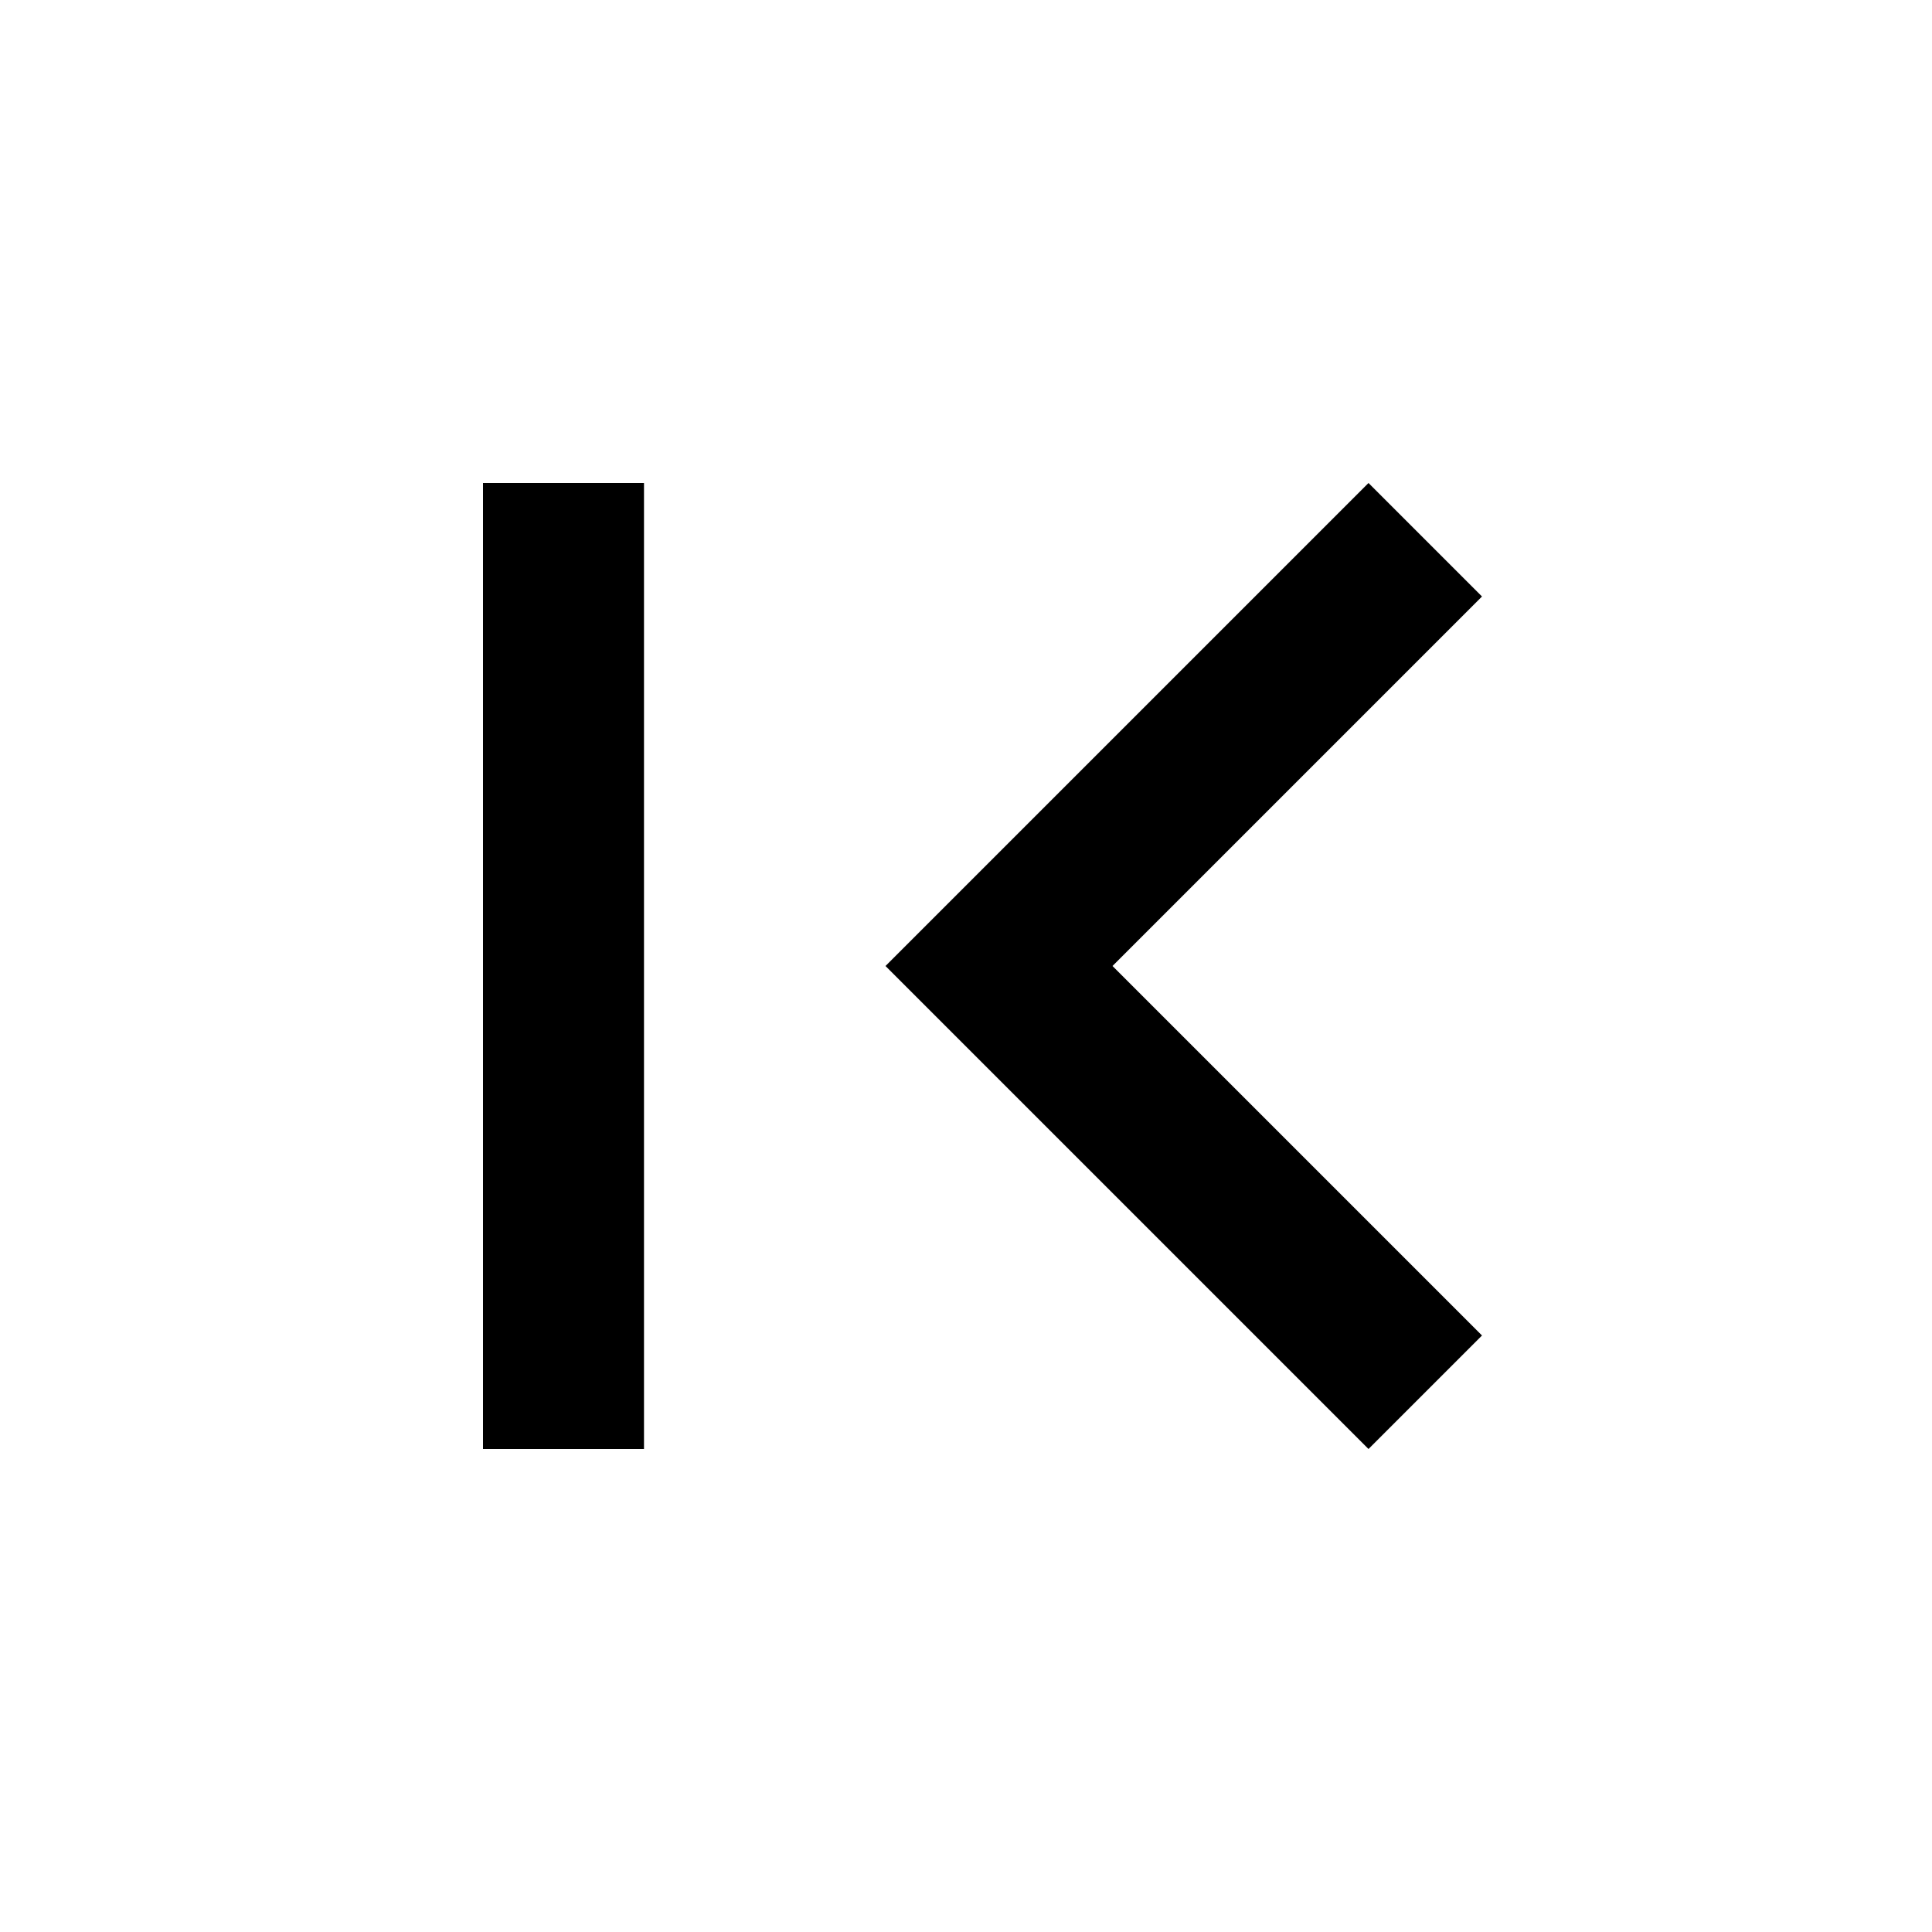
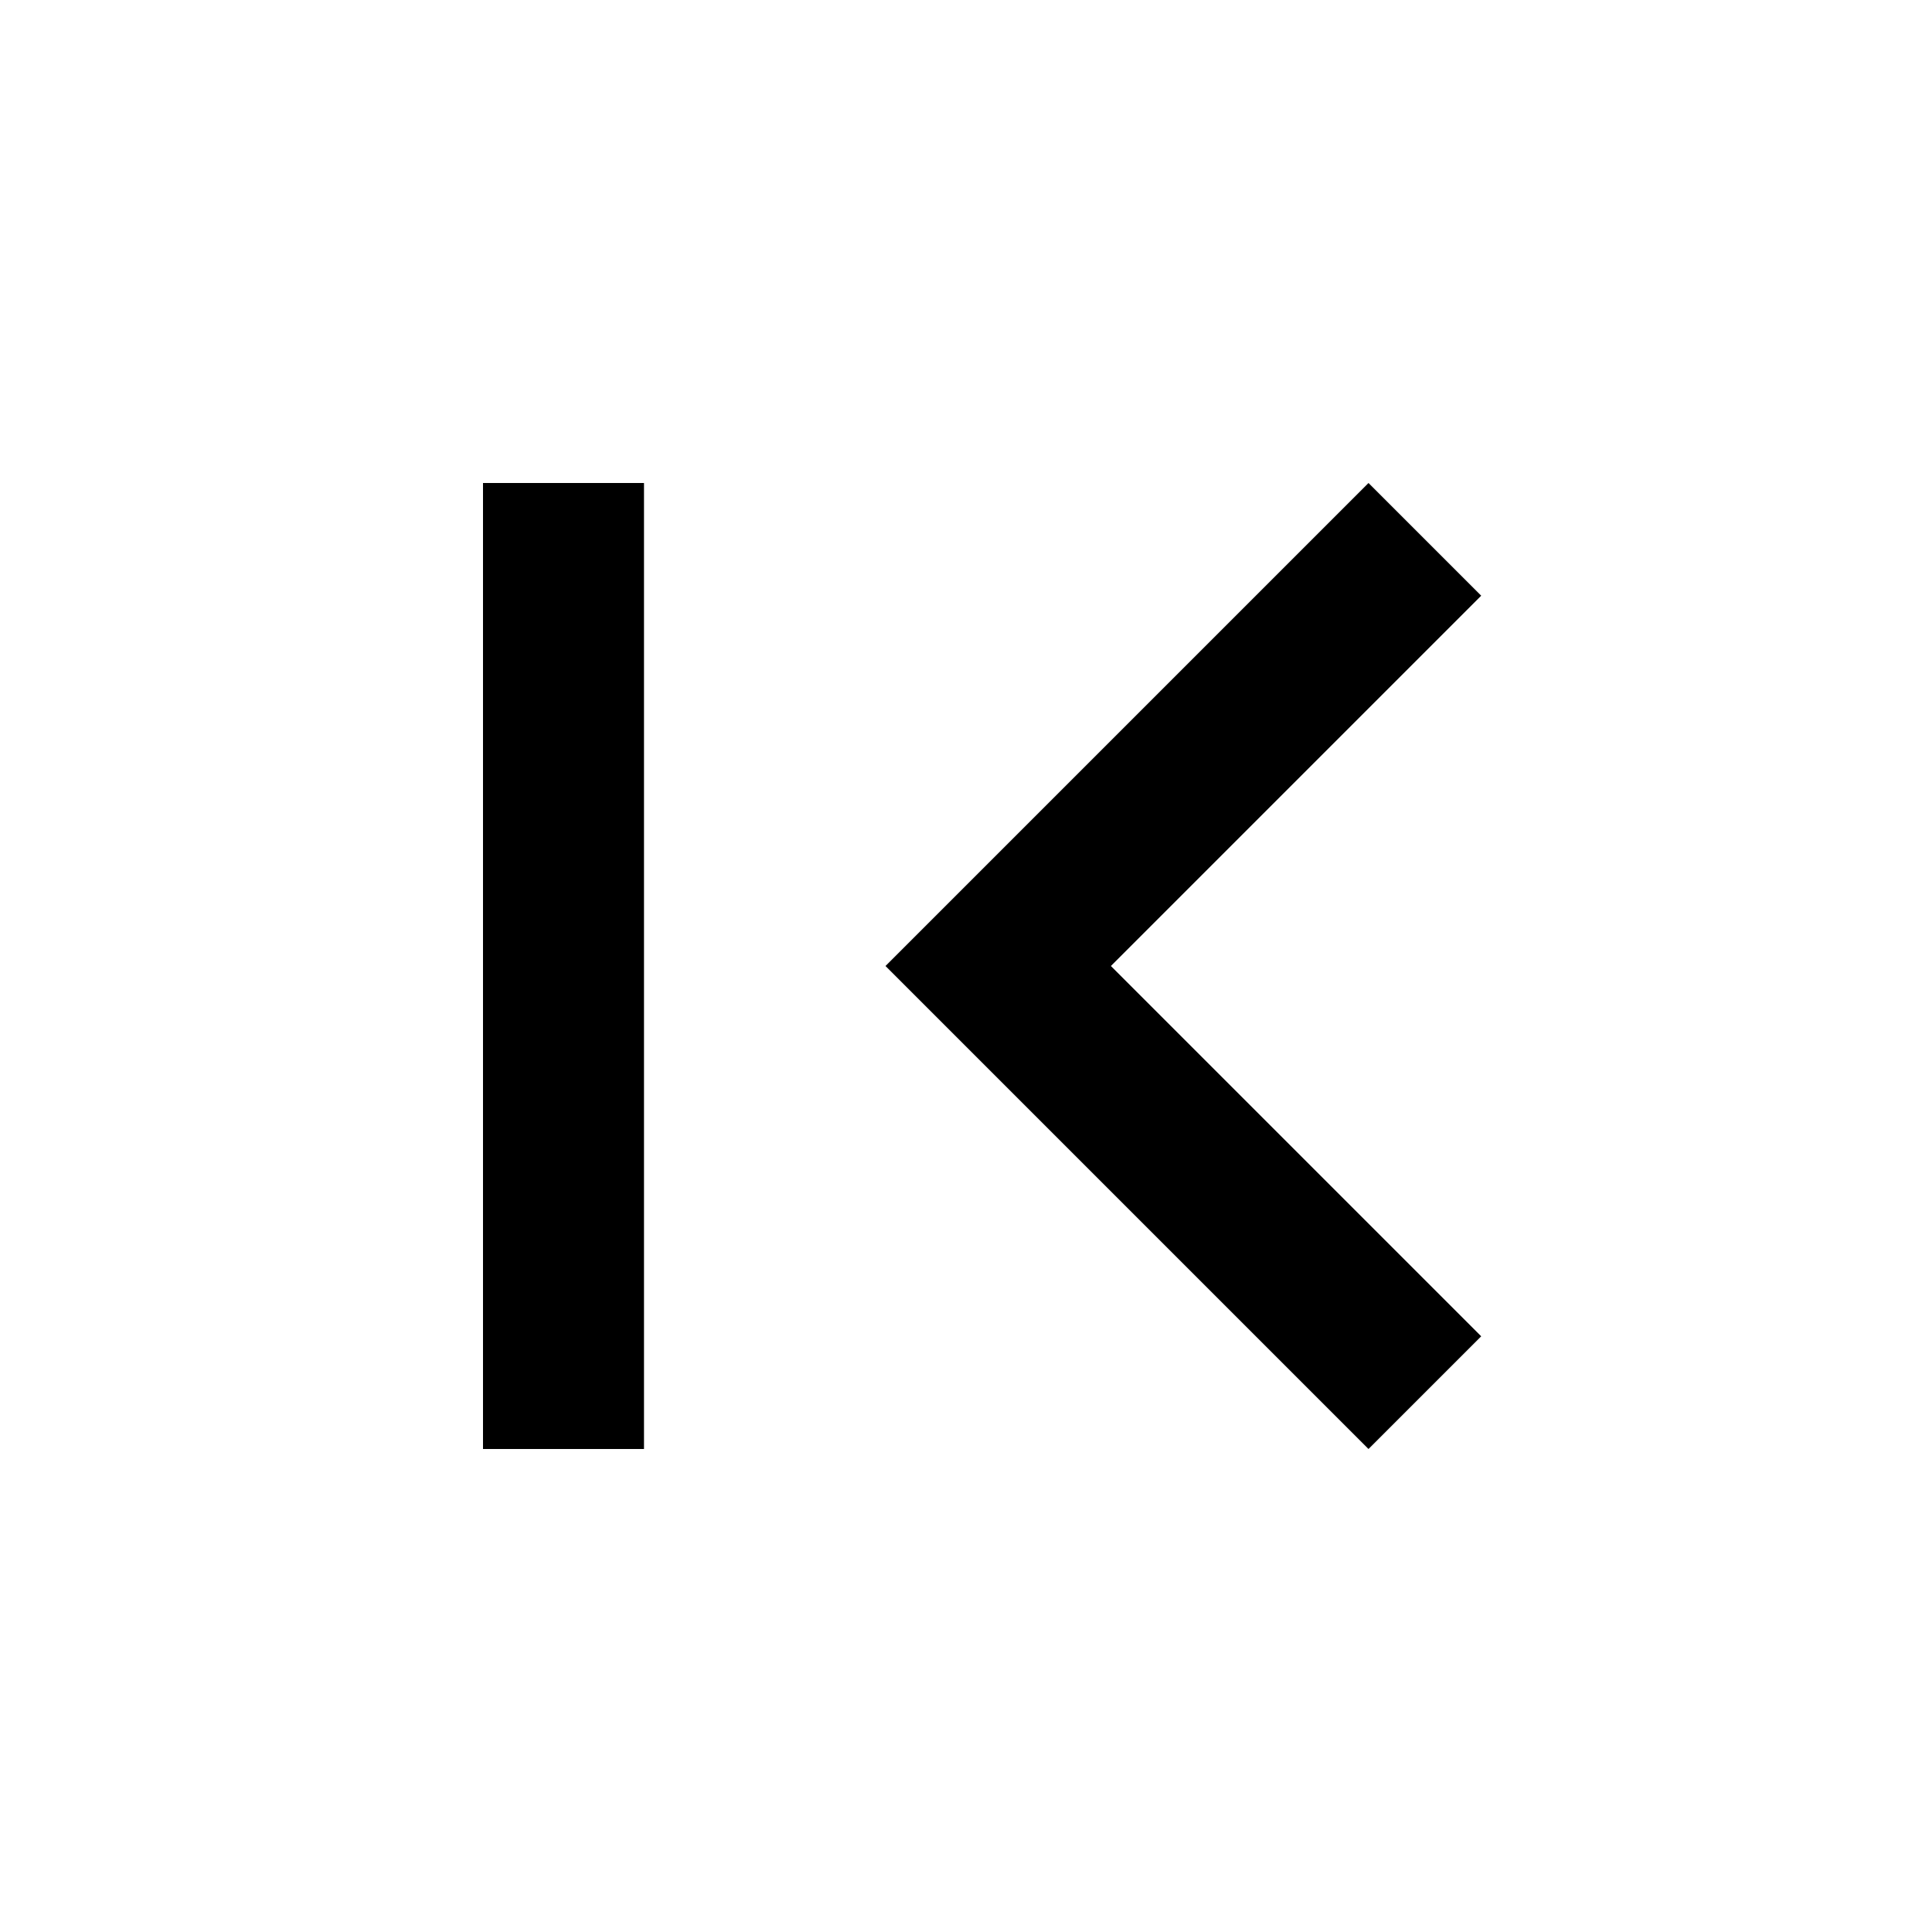
- <svg xmlns="http://www.w3.org/2000/svg" height="24" viewBox="0 0 24 24" width="24">
-   <path d="M24 0v24H0V0h24z" fill="none" opacity=".87" />
-   <path d="M18.41 16.59L13.82 12l4.59-4.59L17 6l-6 6 6 6 1.41-1.41zM6 6h2v12H6V6z" />
+ <svg xmlns="http://www.w3.org/2000/svg" viewBox="0 -960 960 960">
+   <path d="M240-240v-480h80v480h-80Zm440 0L440-480l240-240 56 56-184 184 184 184-56 56Z" />
</svg>
